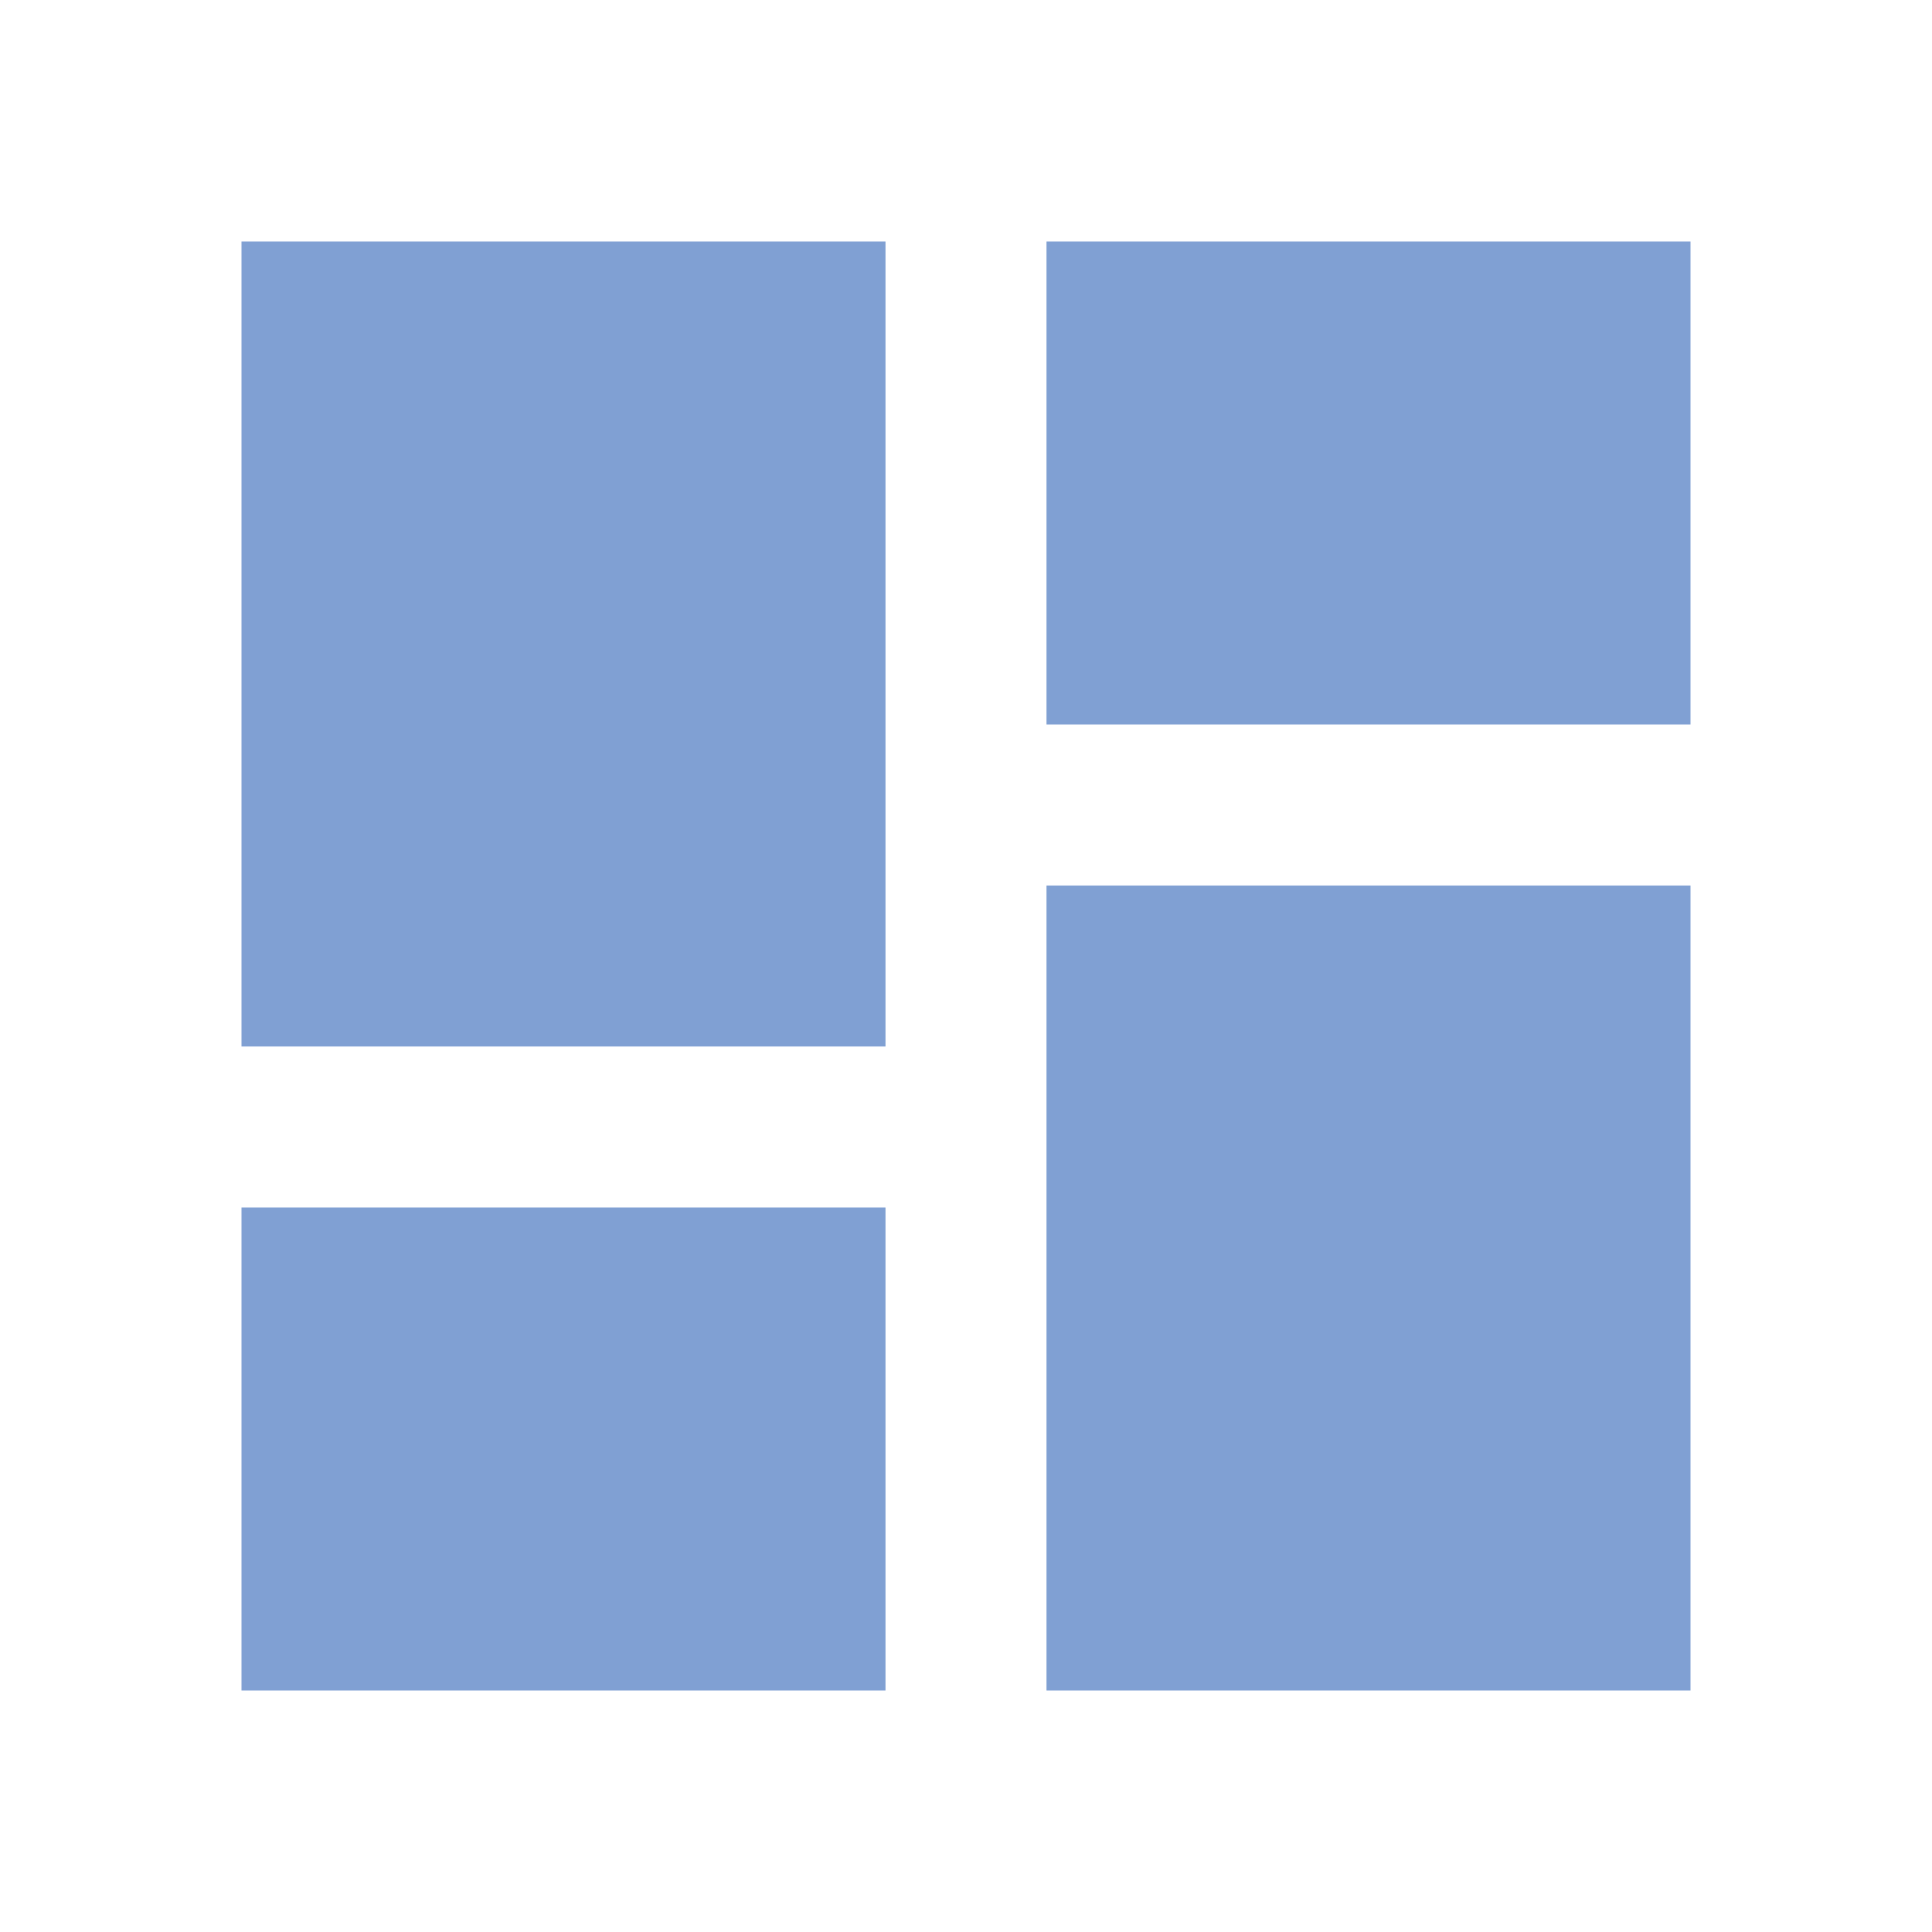
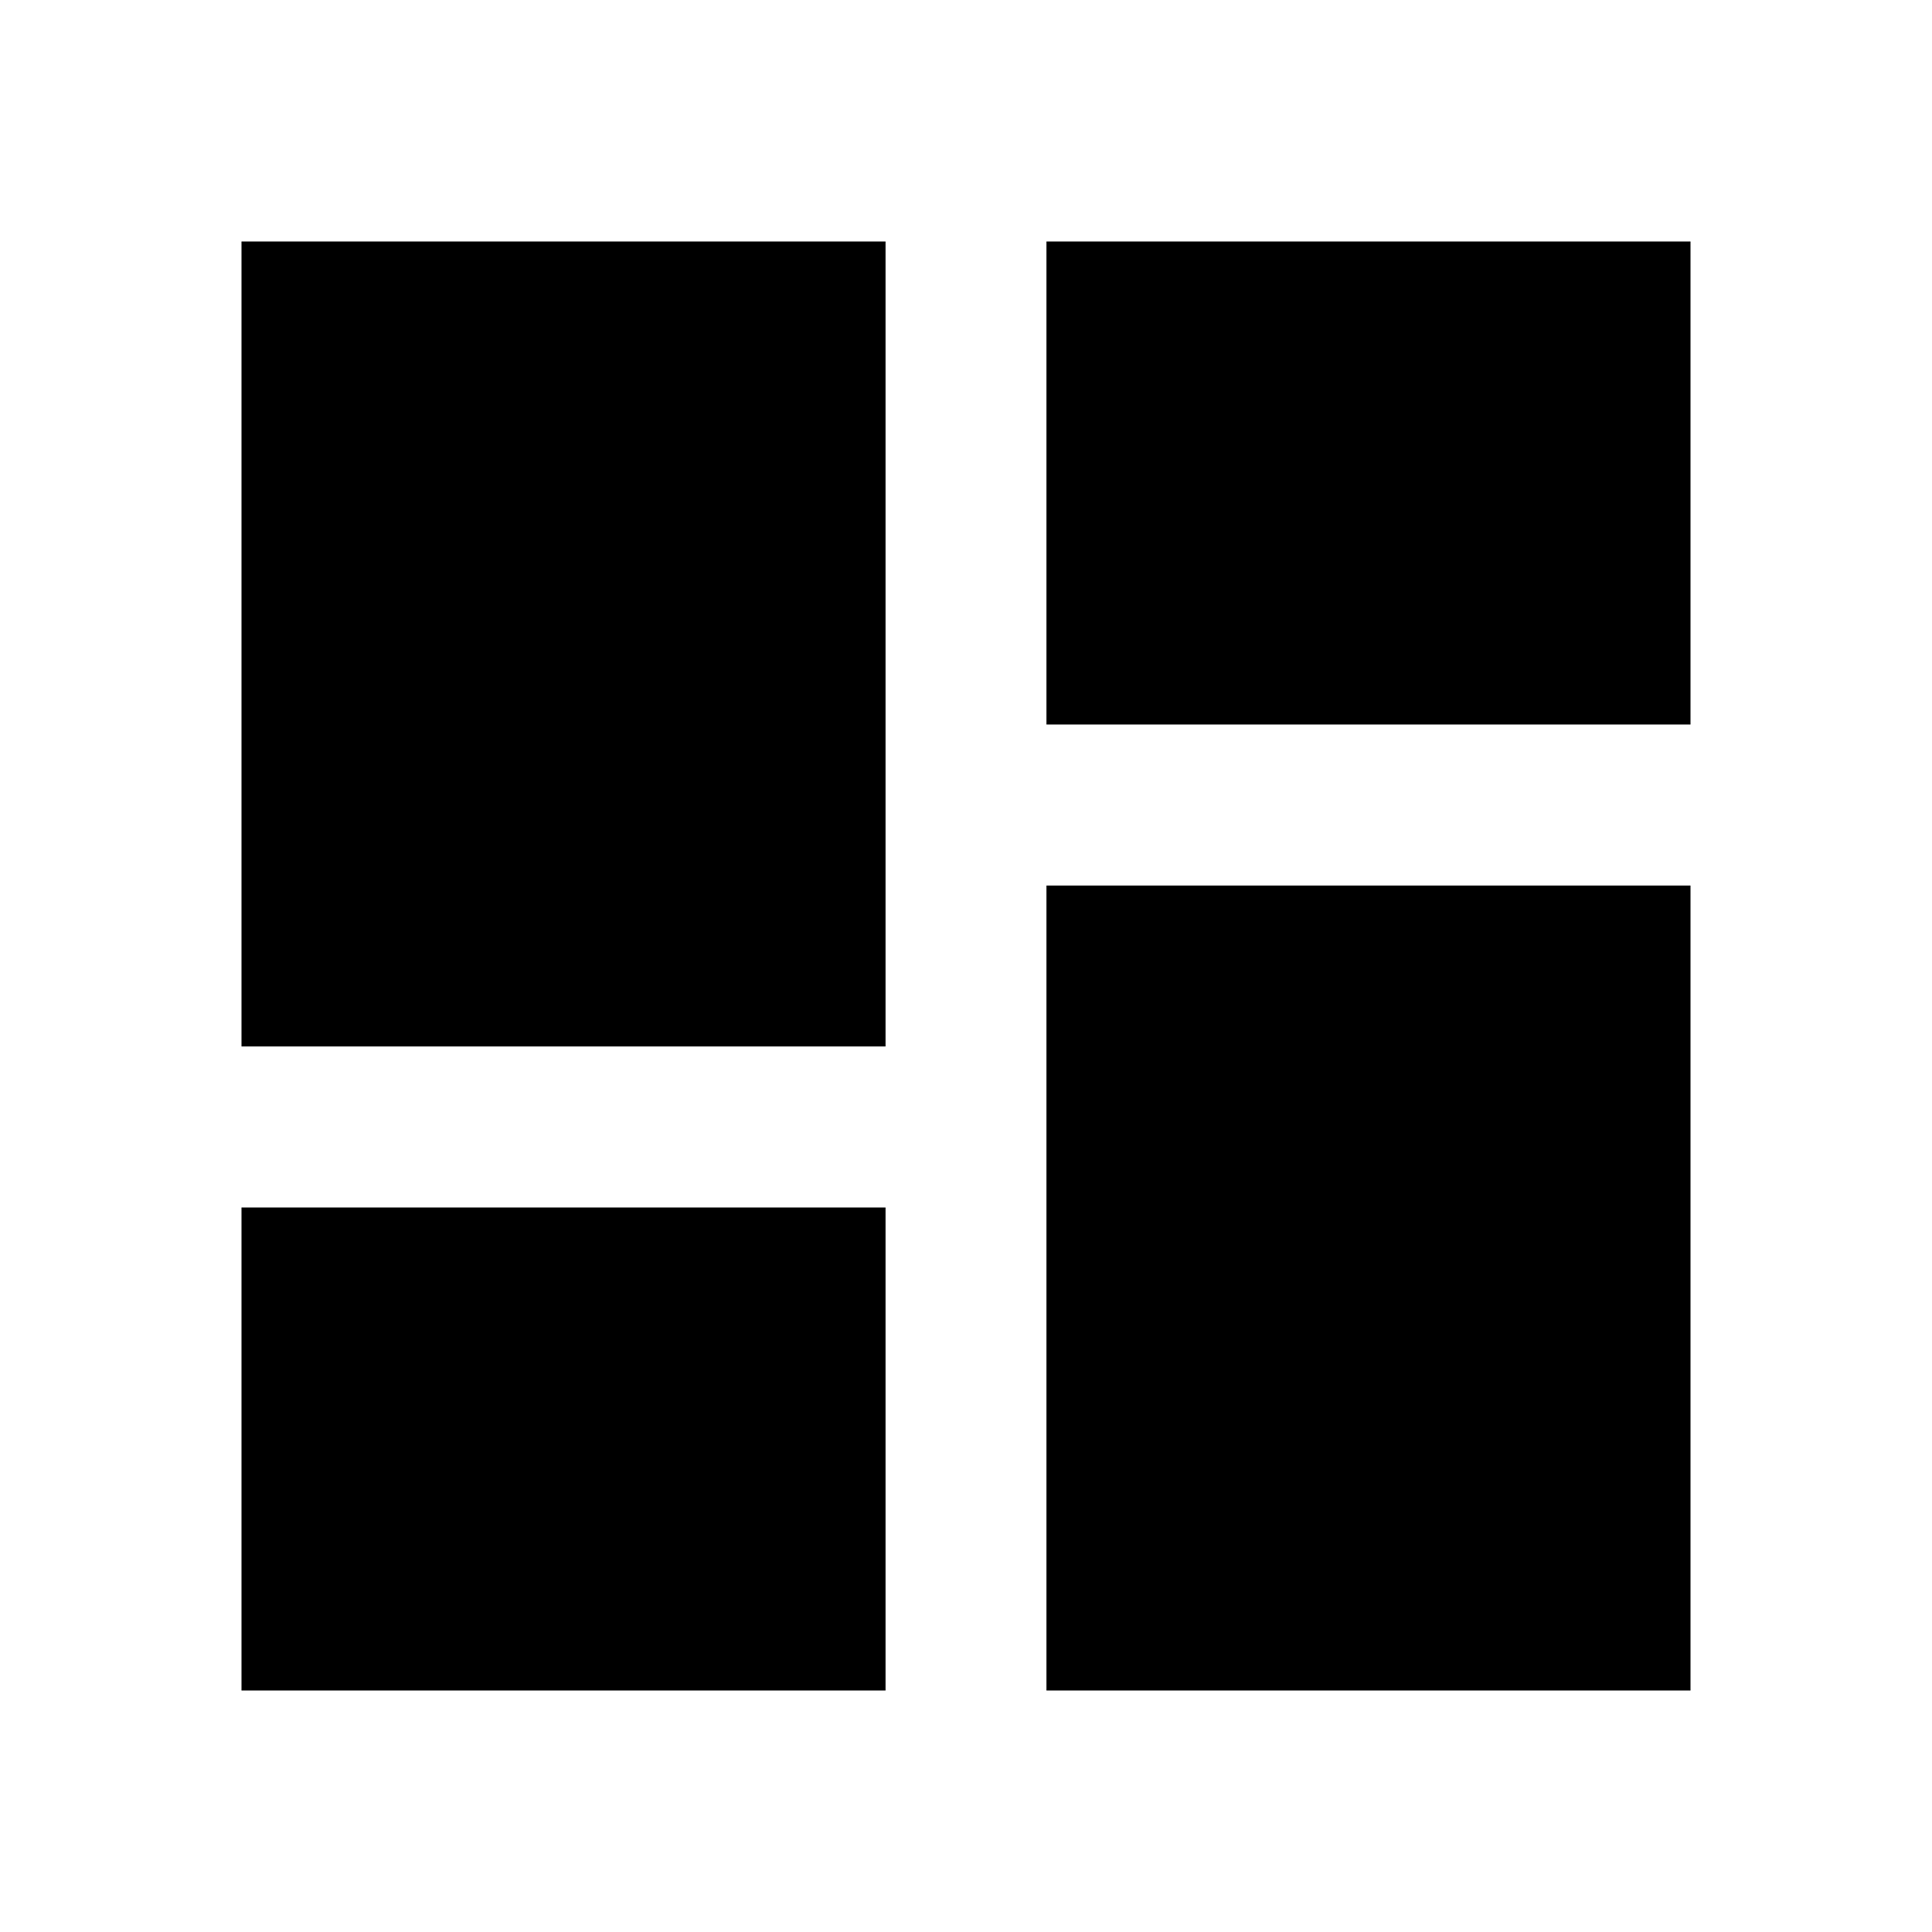
- <svg xmlns="http://www.w3.org/2000/svg" width="24" height="24" viewBox="0 0 24 24" fill="none">
-   <path d="M21 11L13 11L13 21L21 21L21 11ZM21 3L13 3L13 9L21 9L21 3ZM11 3L3 3L3 13L11 13L11 3ZM11 21L11 15L3 15L3 21L11 21Z" fill="#80a0d3" />
+ <svg xmlns="http://www.w3.org/2000/svg" viewBox="0 0 24 24">
+   <path d="M21 11L13 11L13 21L21 21L21 11ZM21 3L13 3L13 9L21 9L21 3ZM11 3L3 3L3 13L11 13L11 3ZM11 21L11 15L3 15L3 21L11 21Z" />
</svg>
